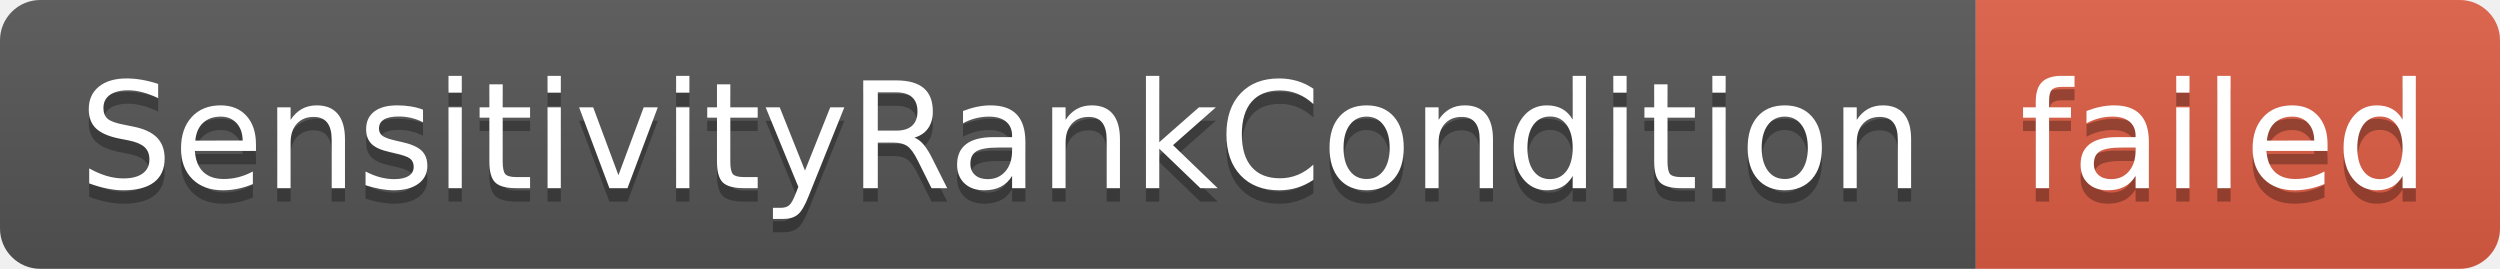
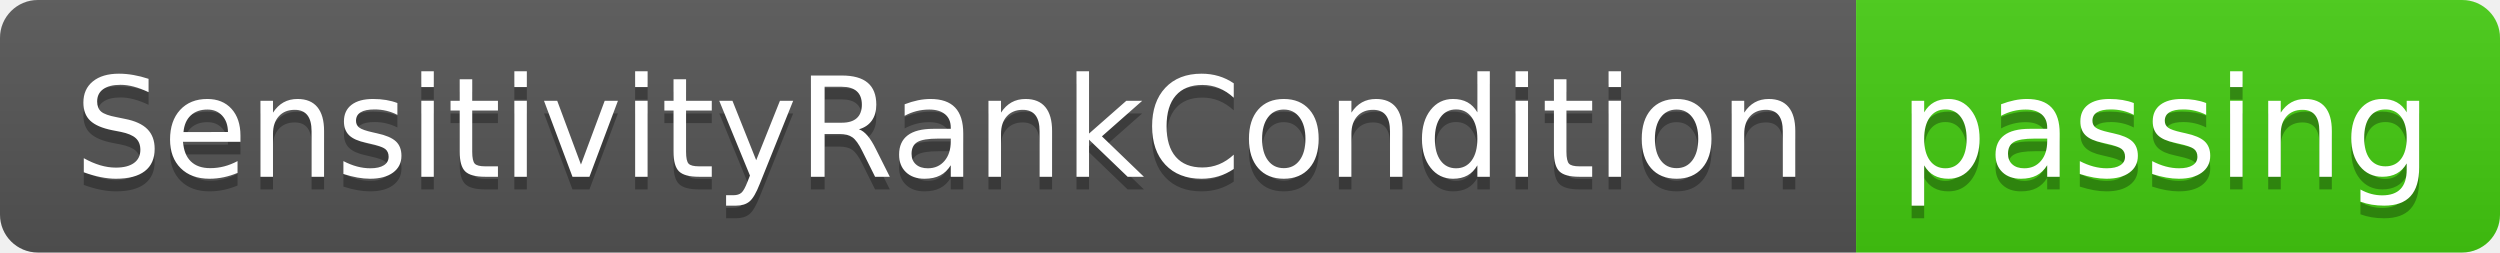
- <svg xmlns="http://www.w3.org/2000/svg" width="186" height="20" role="img" aria-label="SensitivityRankCondition: failed">
+ <svg xmlns="http://www.w3.org/2000/svg" width="198" height="20" role="img" aria-label="SensitivityRankCondition: passing">
  <linearGradient id="s" x2="0" y2="100%">
    <stop offset="0" stop-color="#bbb" stop-opacity=".1" />
    <stop offset="1" stop-opacity=".1" />
  </linearGradient>
  <clipPath id="r">
-     <rect width="186" height="20" rx="3" fill="#fff" />
+     <rect width="198" height="20" rx="3" fill="#fff" />
  </clipPath>
  <g clip-path="url(#r)">
    <rect width="147" height="20" fill="#555" />
-     <rect x="147" width="39" height="20" fill="#e05d44" />
-     <rect width="186" height="20" fill="url(#s)" />
+     <rect x="147" width="51" height="20" fill="#4c1" />
+     <rect width="198" height="20" fill="url(#s)" />
  </g>
  <g fill="#fff" text-anchor="middle" font-family="Verdana,Geneva,DejaVu Sans,sans-serif" text-rendering="geometricPrecision" font-size="110">
    <text aria-hidden="true" x="745" y="150" fill="#010101" fill-opacity=".3" transform="scale(.1)" textLength="1370">SensitivityRankCondition</text>
    <text x="745" y="140" transform="scale(.1)" fill="#fff" textLength="1370">SensitivityRankCondition</text>
-     <text aria-hidden="true" x="1655" y="150" fill="#010101" fill-opacity=".3" transform="scale(.1)" textLength="290">failed</text>
-     <text x="1655" y="140" transform="scale(.1)" fill="#fff" textLength="290">failed</text>
+     <text aria-hidden="true" x="1715" y="150" fill="#010101" fill-opacity=".3" transform="scale(.1)" textLength="410">passing</text>
+     <text x="1715" y="140" transform="scale(.1)" fill="#fff" textLength="410">passing</text>
  </g>
</svg>
